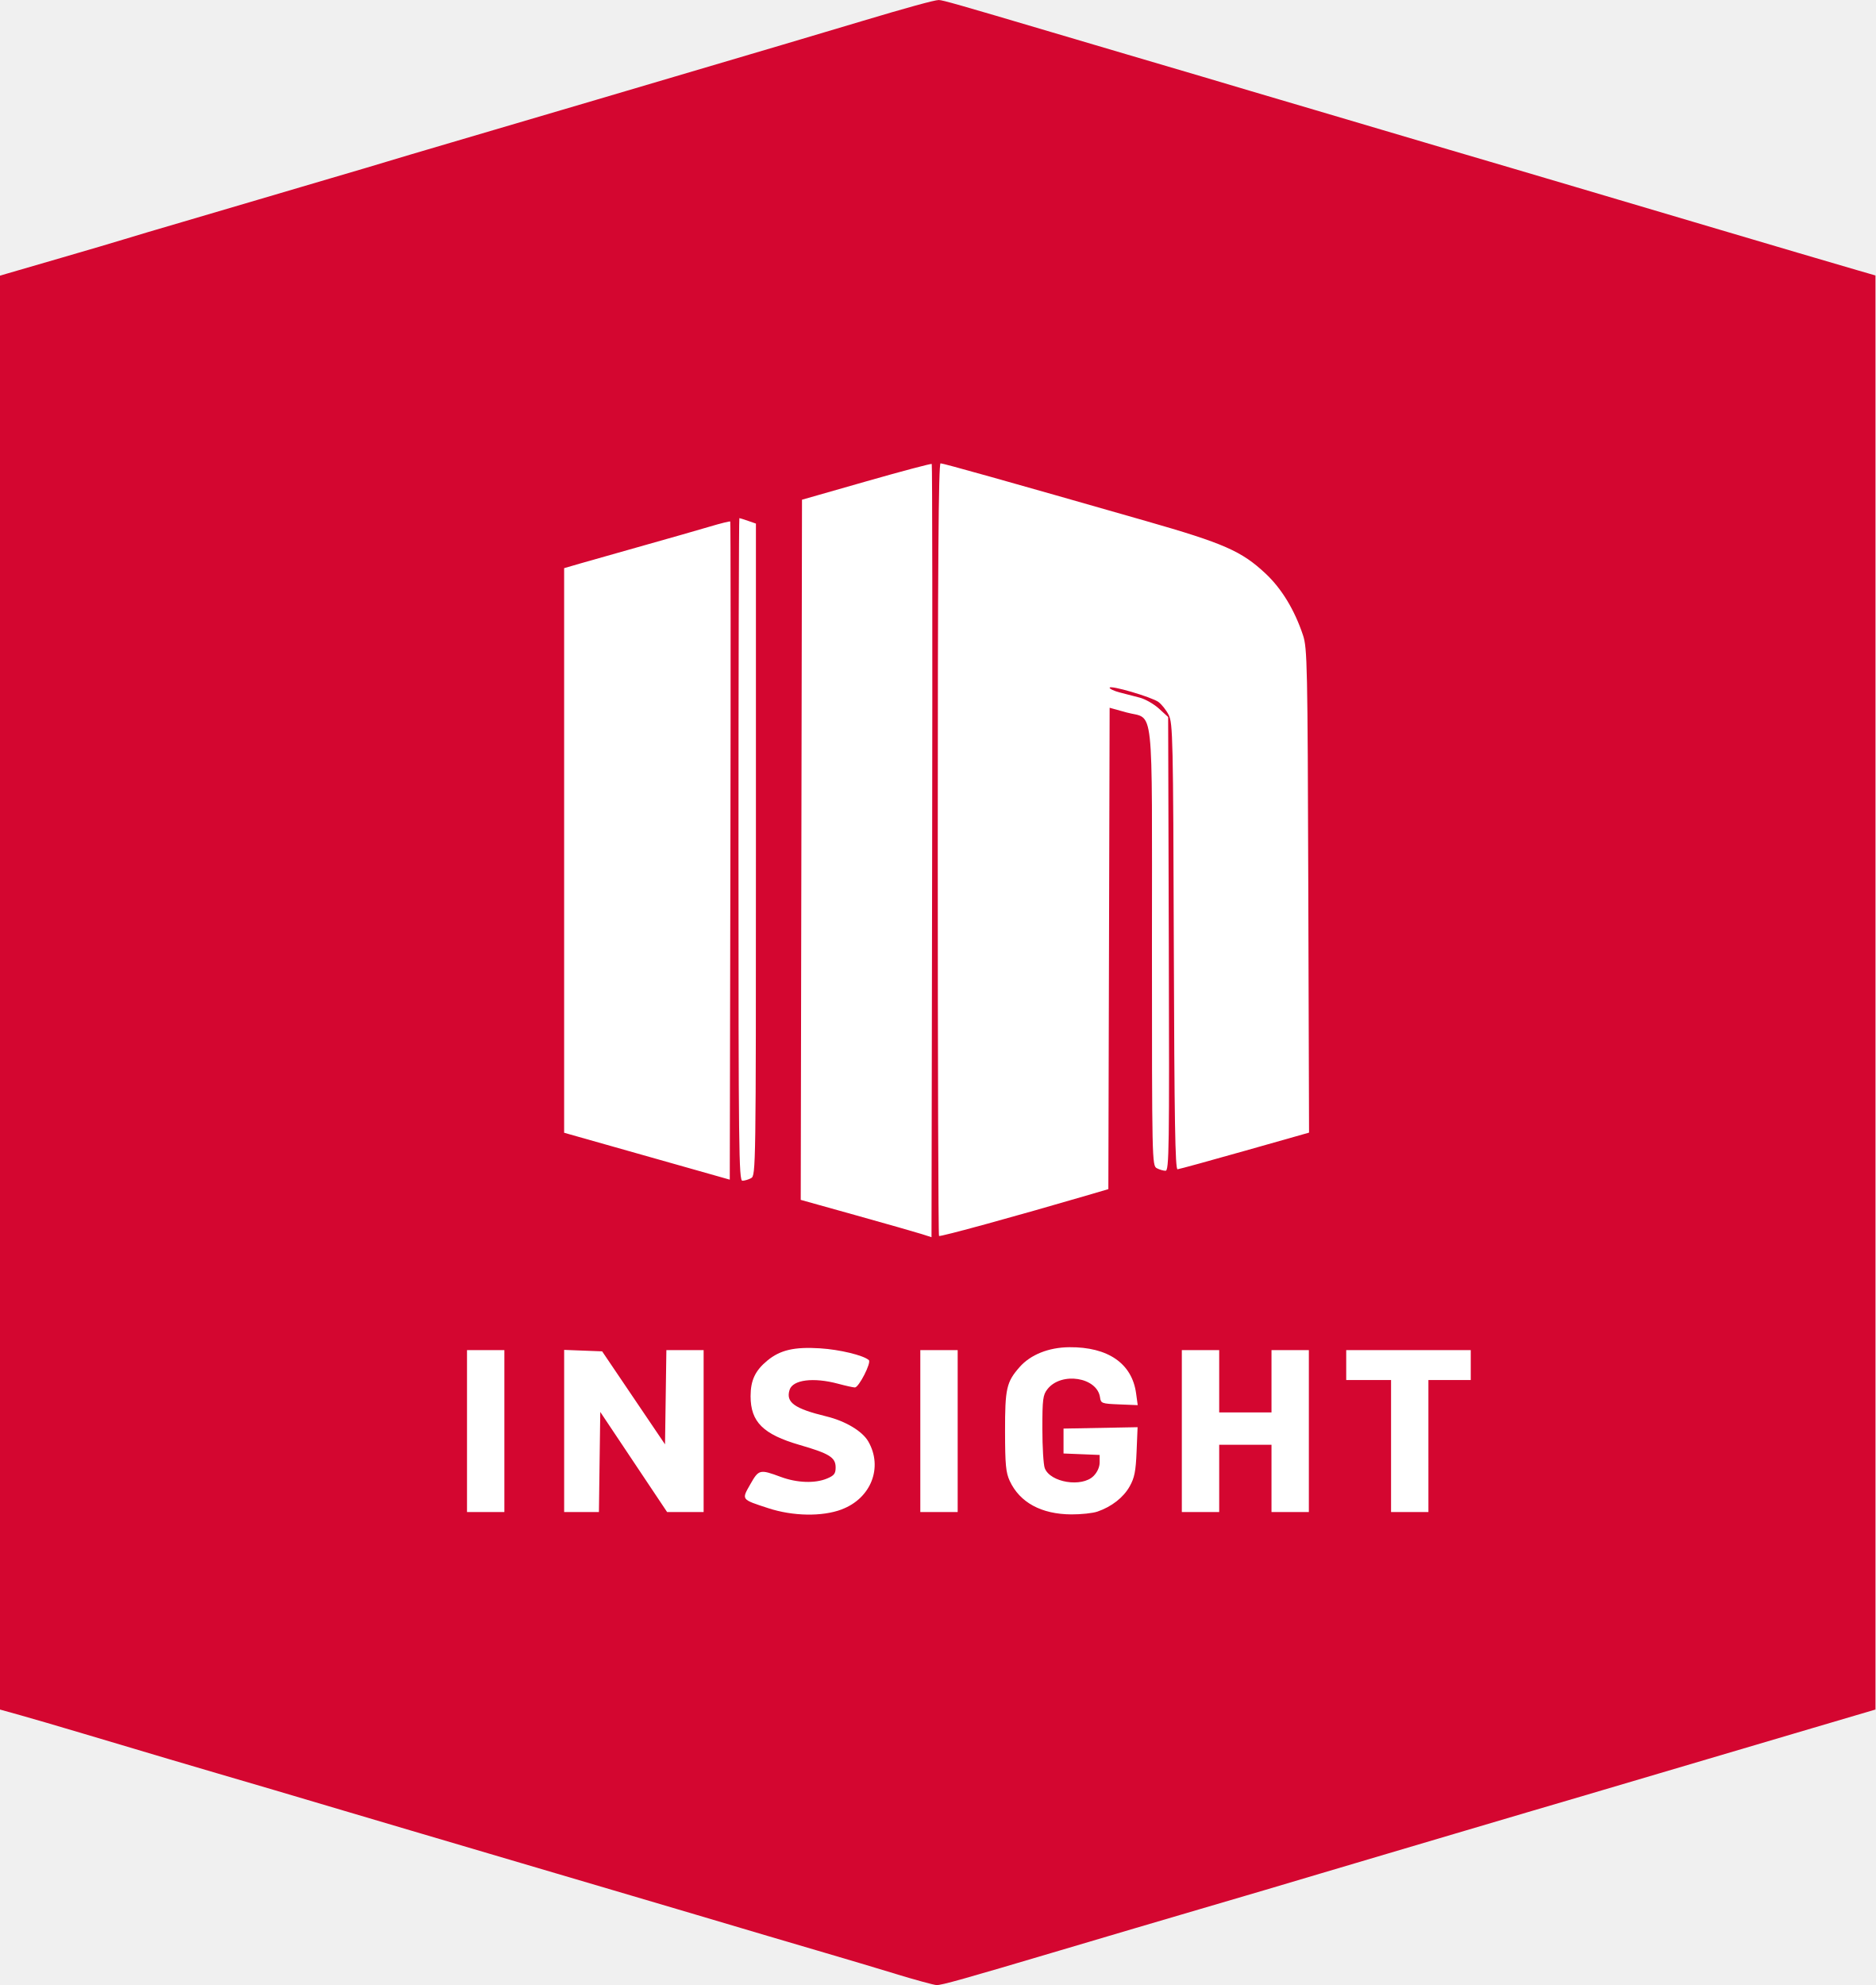
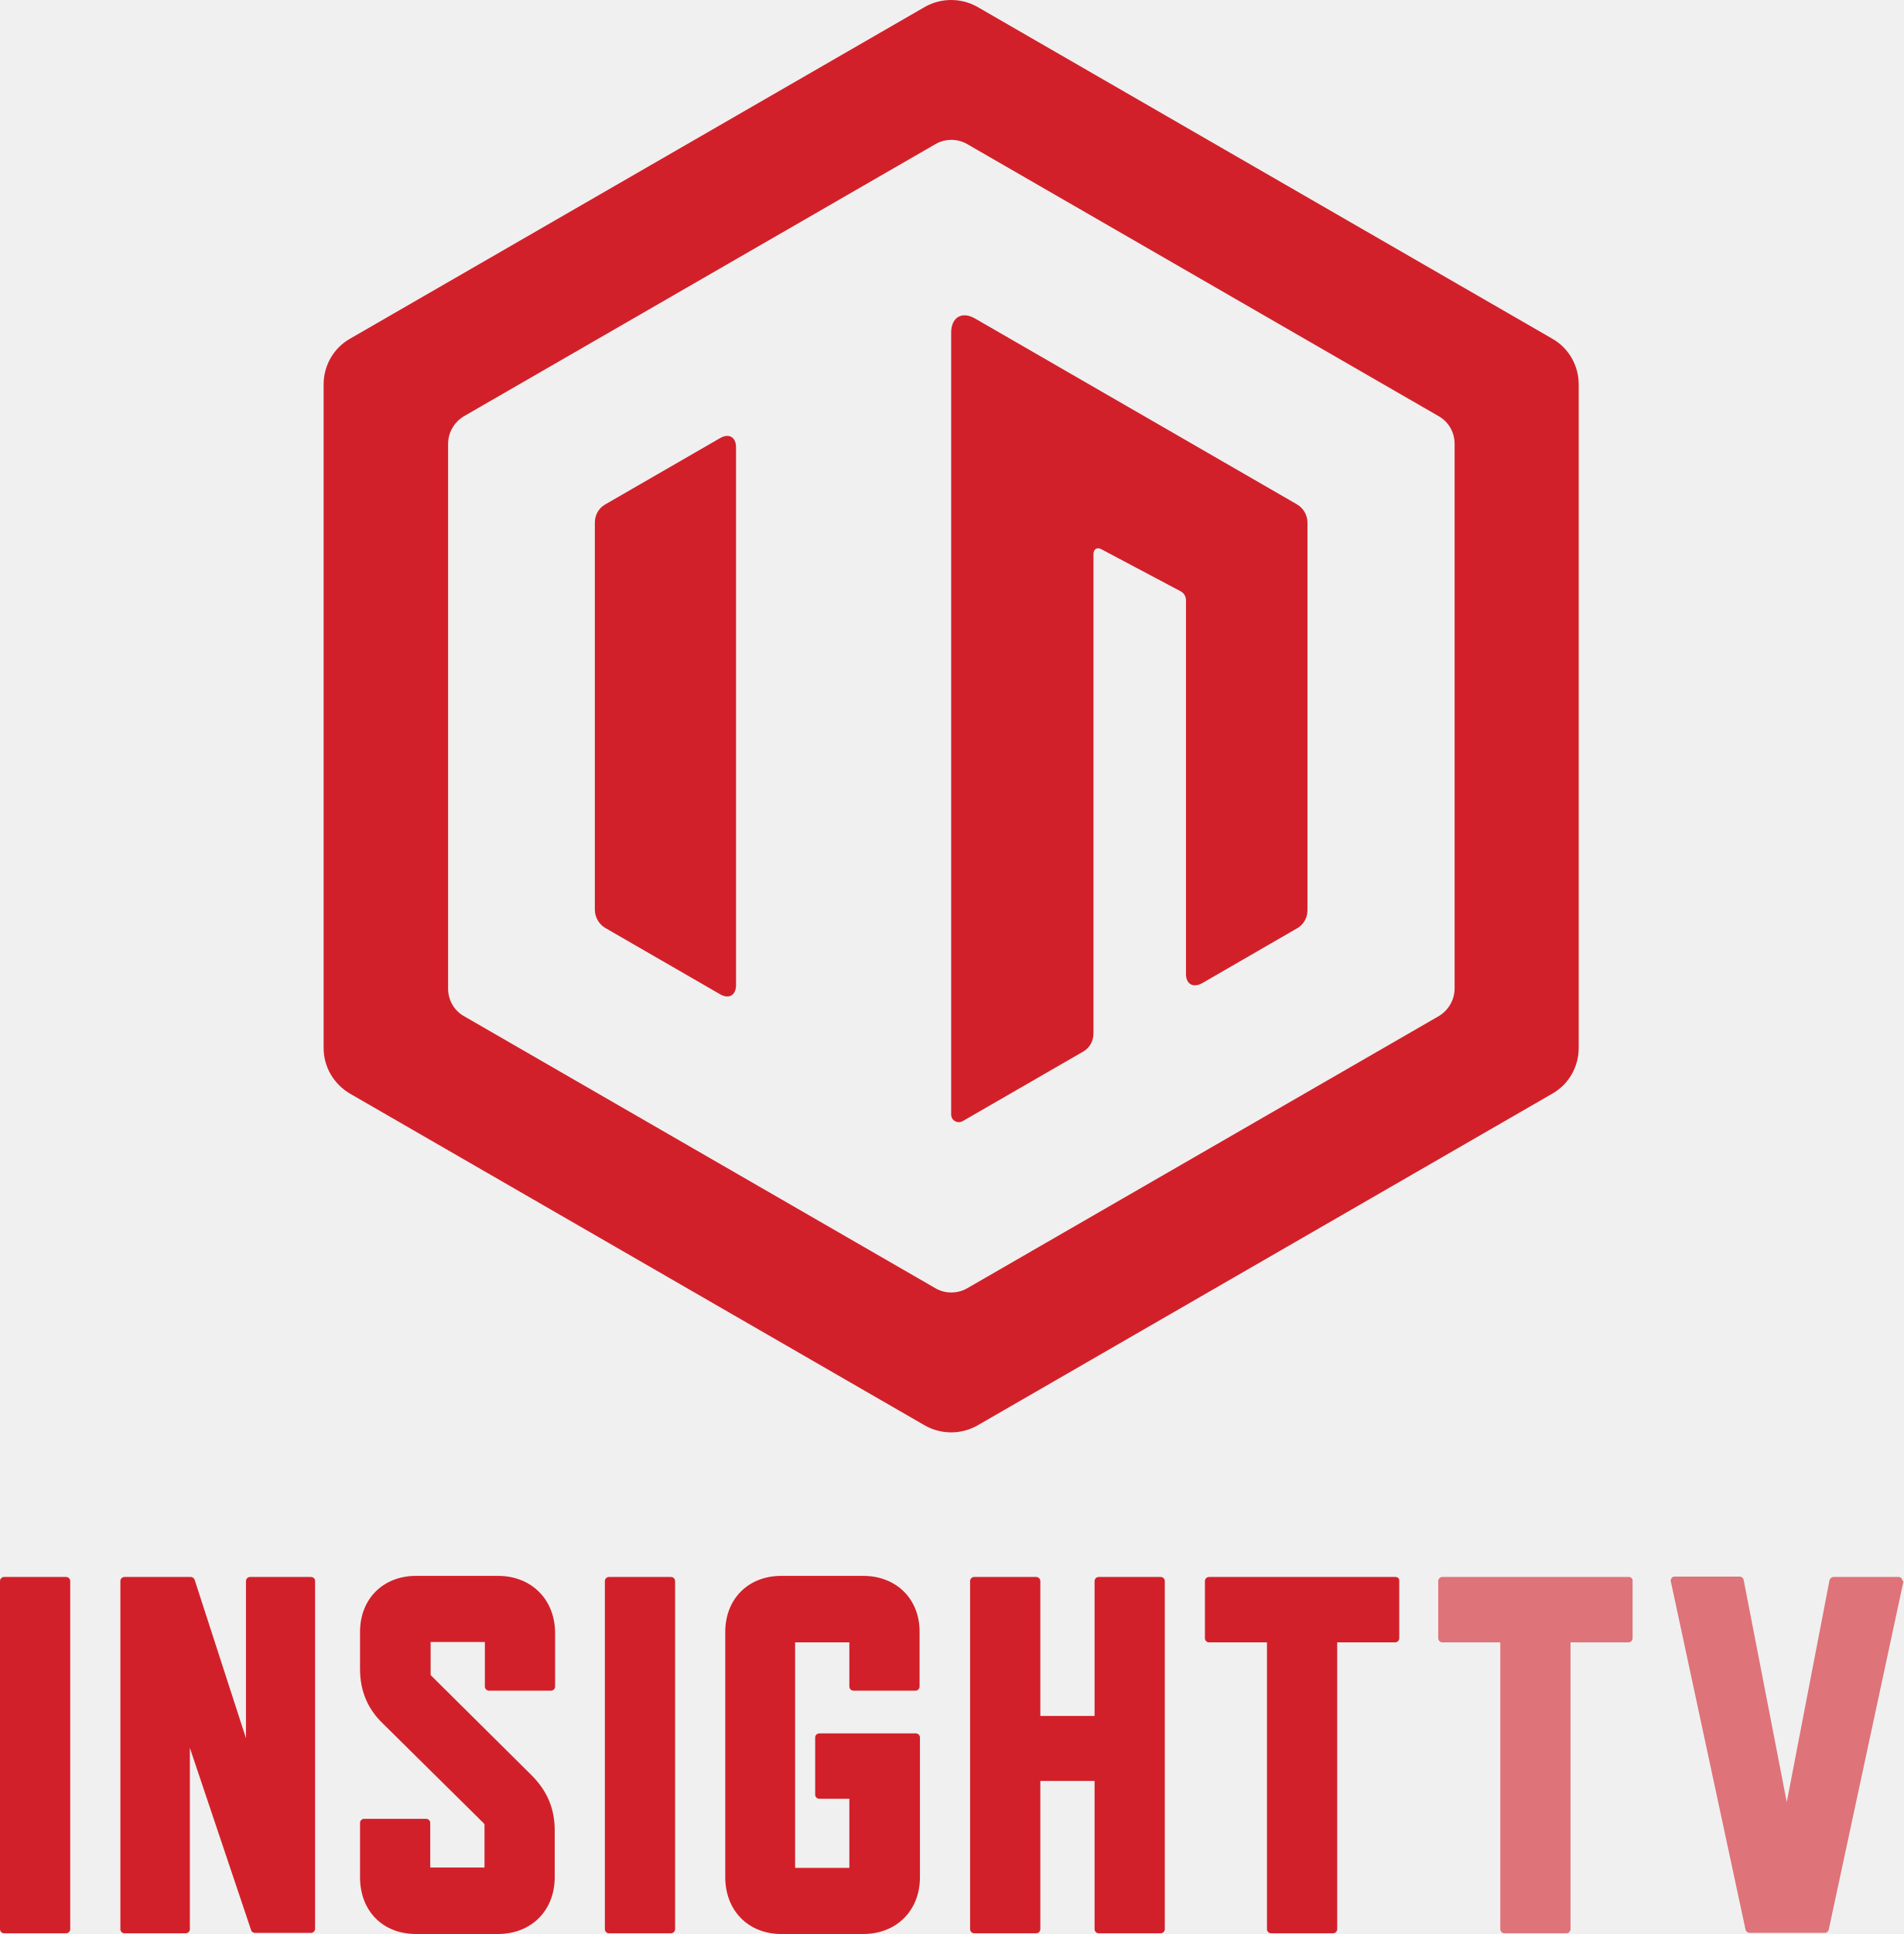
- <svg xmlns="http://www.w3.org/2000/svg" width="199.23mm" height="210.84mm" version="1.1" viewBox="0 0 199.23 210.84">
-   <g transform="translate(-2.9671 -35.97)" stroke-width=".265">
-     <rect x="32.506" y="78.53" width="147.41" height="130.78" ry="5.4" fill="#fff" />
-     <path d="m98.085 245.62c-2.11-0.639-5.444-1.633-7.408-2.208-4.061-1.19-7.791-2.292-13.891-4.105-2.328-0.692-5.364-1.589-6.747-1.993-1.382-0.404-6.621-1.949-11.642-3.434-5.021-1.484-10.259-3.031-11.642-3.436-1.382-0.405-4.597-1.357-7.144-2.114-5.593-1.663-10.118-2.998-13.494-3.981-2.653-0.773-6.659-1.96-14.288-4.236-2.547-0.76-5.583-1.647-6.747-1.971l-2.117-0.59v-152.3l0.661-0.197c0.364-0.108 2.983-0.87 5.821-1.692 2.838-0.822 5.874-1.717 6.747-1.989 0.873-0.272 3.671-1.102 6.218-1.846 2.547-0.744 6.178-1.814 8.07-2.377s5.345-1.582 7.673-2.262c2.328-0.68 4.948-1.457 5.821-1.725 0.873-0.269 4.028-1.204 7.011-2.08 2.983-0.875 9.889-2.91 15.346-4.521 19.452-5.742 24.087-7.115 28.178-8.344 4.676-1.404 7.742-2.247 8.178-2.247 0.392 0 2.165 0.505 12.062 3.437 2.547 0.754 6.059 1.792 7.805 2.306 7.856 2.312 9.242 2.722 13.229 3.911 2.328 0.694 5.364 1.591 6.747 1.992 1.382 0.401 4.597 1.352 7.144 2.113 2.547 0.761 5.761 1.712 7.144 2.113 1.382 0.401 4.418 1.294 6.747 1.985 2.328 0.691 5.364 1.588 6.747 1.994 2.315 0.68 5.982 1.766 15.346 4.545 5.066 1.503 12.221 3.611 14.552 4.287l1.984 0.575v152.32l-6.615 1.951c-12.673 3.738-18.224 5.378-24.209 7.153-1.673 0.496-4.412 1.302-6.085 1.79-1.673 0.488-5.126 1.509-7.673 2.267s-5.761 1.71-7.144 2.115c-1.382 0.405-4.597 1.357-7.144 2.117-4.683 1.397-7.073 2.103-12.832 3.79-4.381 1.284-9.474 2.787-14.949 4.413-10.279 3.052-12.591 3.7-13.097 3.672-0.291-0.016-2.256-0.552-4.366-1.191zm-5.714-49.325c3.125-1.169 4.419-4.462 2.836-7.215-0.632-1.098-2.427-2.172-4.459-2.666-3.406-0.829-4.325-1.493-3.903-2.821 0.341-1.074 2.537-1.349 5.155-0.646 0.8 0.215 1.602 0.392 1.782 0.394 0.42 4e-3 1.77-2.644 1.48-2.904-0.567-0.511-3.086-1.12-5.173-1.252-2.741-0.173-4.241 0.174-5.607 1.3-1.293 1.065-1.78 2.103-1.78 3.786 0 2.732 1.332 4.053 5.226 5.181 3.149 0.912 3.808 1.324 3.808 2.38 0 0.664-0.157 0.867-0.918 1.185-1.274 0.532-3.182 0.465-4.903-0.173-2.241-0.83-2.341-0.806-3.244 0.781-0.942 1.657-0.992 1.592 1.921 2.543 2.615 0.854 5.708 0.906 7.779 0.131zm27.172 0.233c1.509-0.519 2.76-1.495 3.424-2.672 0.516-0.914 0.652-1.595 0.739-3.707l0.106-2.587-7.867 0.147v2.646l3.837 0.155v0.794c0 0.49-0.248 1.043-0.649 1.444-1.235 1.235-4.602 0.692-5.183-0.836-0.139-0.366-0.253-2.25-0.253-4.185 0-3.149 0.057-3.592 0.543-4.21 1.471-1.87 5.291-1.265 5.584 0.884 0.086 0.629 0.185 0.665 2.046 0.74l1.956 0.079-0.173-1.26c-0.434-3.17-2.986-4.929-7.096-4.894-2.188 0.019-4.12 0.791-5.277 2.109-1.4 1.594-1.553 2.274-1.547 6.856 5e-3 3.499 0.085 4.347 0.496 5.234 1.061 2.291 3.352 3.538 6.537 3.559 1.033 7e-3 2.284-0.127 2.778-0.297zm-62.997-8.554v-8.599h-3.969v17.198h3.969zm10.115 3.283 0.072-5.316 7.099 10.631h3.881v-17.198h-3.957l-0.072 5.005-0.072 5.005-6.68-9.878-4.035-0.155v17.22h3.693zm38.039-3.283v-8.599h-3.969v17.198h3.969zm27.781 5.027v-3.572h5.556v7.144h3.969v-17.198h-3.969v6.615h-5.556v-6.615h-3.969v17.198h3.969zm22.225-3.44v-7.011h4.498v-3.175h-13.229v3.175h4.763v14.023h3.969zm-52.76-104.31c-0.06-0.06-3.186 0.77-6.946 1.844l-6.837 1.953-0.067 37.184-0.067 37.184 5.888 1.645c3.238 0.905 6.364 1.797 6.946 1.982l1.058 0.337 0.067-41.01c0.037-22.555 0.018-41.059-0.042-41.119zm16.644 77.644 2.117-0.619 0.135-51.13 1.781 0.494c3 0.832 2.715-1.781 2.715 24.892 0 22.711 0.012 23.251 0.512 23.519 0.281 0.151 0.7 0.274 0.93 0.274 0.379 0 0.412-2.274 0.348-24.097l-0.07-24.097-0.971-0.89c-0.534-0.489-1.457-1.016-2.05-1.17-0.594-0.154-1.556-0.404-2.138-0.555s-1.058-0.375-1.058-0.497c0-0.319 4.452 0.98 5.186 1.513 0.34 0.247 0.83 0.865 1.089 1.375 0.441 0.865 0.477 2.494 0.545 24.606 0.057 18.477 0.144 23.674 0.397 23.653 0.178-0.015 3.394-0.897 7.146-1.96l6.822-1.933-0.079-25.689c-0.074-24.072-0.109-25.78-0.563-27.144-0.894-2.685-2.273-4.955-3.981-6.552-2.55-2.386-4.421-3.207-12.728-5.585-14.906-4.268-21.5-6.119-21.792-6.119-0.22 0-0.298 10.751-0.298 40.966 0 22.531 0.06 41.026 0.133 41.1 0.113 0.113 8.099-2.077 15.874-4.353zm-38.049-71.532c-0.046-0.046-1.028 0.198-2.184 0.543-1.155 0.344-4.303 1.244-6.995 2-2.692 0.756-5.699 1.607-6.681 1.893l-1.786 0.519v59.969l17.595 4.982 0.067-34.911c0.037-19.201 0.03-34.948-0.016-34.994zm2.215 69.745c0.502-0.269 0.512-0.937 0.512-34.899v-34.625l-0.833-0.29c-0.458-0.16-0.875-0.29-0.926-0.29-0.051 0-0.093 15.835-0.093 35.19 0 31.76 0.04 35.19 0.414 35.19 0.228 0 0.645-0.123 0.926-0.274z" fill="#d40630" />
+ <svg xmlns="http://www.w3.org/2000/svg" width="442.85" height="450" version="1.1" viewBox="0 0 442.85 450" xml:space="preserve">
+   <style type="text/css">
+ 	.st0{fill:#D2202A;}
+ 	.st1{opacity:0.6;}
+ </style>
+   <g transform="matrix(.86443 0 0 .86443 0 -.021611)">
+     <path class="st0" d="m417.8 91.2-154.7-89.3c-4.4-2.5-9.8-2.5-14.2 0l-154.7 89.3c-4.4 2.5-7.1 7.2-7.1 12.3v178.6c0 5.1 2.7 9.7 7.1 12.3l154.7 89.3c4.4 2.5 9.8 2.5 14.2 0l154.7-89.3c4.4-2.5 7.1-7.2 7.1-12.3v-178.6c0-5.1-2.7-9.8-7.1-12.3zm-26.3 174.9c0 3-1.6 5.8-4.2 7.4l-127 73.3c-2.6 1.5-5.9 1.5-8.5 0l-127-73.3c-2.6-1.5-4.2-4.3-4.2-7.4v-146.6c0-3 1.6-5.8 4.2-7.4l127-73.3c2.6-1.5 5.9-1.5 8.5 0l127 73.3c2.6 1.5 4.2 4.3 4.2 7.4z" />
+     <path class="st0" d="m193.9 117.9-31 17.9c-1.8 1-2.8 2.9-2.8 4.9v104.2c0 2 1.1 3.9 2.8 4.9l31 17.9c2.3 1.3 4.2 0.2 4.2-2.5v-144.8c0-2.7-1.9-3.8-4.2-2.5z" />
+     <path class="st0" d="m349.1 135.8-86.6-50c-3.6-2.1-6.5-0.4-6.5 3.8v210.4c0 1.6 1.7 2.6 3.1 1.8l32.4-18.7c1.8-1 2.8-2.9 2.8-4.9v-129c0-1.4 1-2 2.2-1.3l21.3 11.3c0.9 0.5 1.4 1.4 1.4 2.4v100.6c0 2.7 1.9 3.8 4.3 2.5l25.6-14.8c1.8-1 2.8-2.9 2.8-4.9v-104.3c0-2-1.1-3.9-2.8-4.9z" />
+     <path class="st0" d="m17.8 424.5h-16.7c-0.6 0-1.1 0.5-1.1 1.1v93.7c0 0.6 0.5 1.1 1.1 1.1h16.7c0.6 0 1.1-0.5 1.1-1.1v-93.7c0-0.6-0.5-1.1-1.1-1.1z" />
+     <path class="st0" d="m83.7 424.5h-16.4c-0.6 0-1.1 0.5-1.1 1.1v42.3l-13.8-42.6c-0.1-0.4-0.6-0.8-1-0.8h-17.9c-0.6 0-1.1 0.5-1.1 1.1v93.7c0 0.6 0.5 1.1 1.1 1.1h16.5c0.6 0 1.1-0.5 1.1-1.1v-48.8l16.5 49.1c0.1 0.4 0.6 0.7 1 0.7h15.1c0.6 0 1.1-0.5 1.1-1.1v-93.7c0-0.5-0.5-1-1.1-1z" />
+     <path class="st0" d="m134 424.2h-22c-8.9 0-15.1 6.2-15.1 15.1v9.9c0 5.9 2 10.8 6.2 14.8l27 26.7 0.1 0.1c0.2 0.3 0.2 0.3 0.2 0.4v11.5h-14.6v-12c0-0.6-0.5-1.1-1.1-1.1h-16.7c-0.6 0-1.1 0.5-1.1 1.1v14.6c0 9.1 6.1 15.3 15.1 15.3h22c9 0 15.3-6.3 15.3-15.3v-12.6c0-5.8-2-10.6-6.2-14.8l-27-26.8c-0.2-0.2-0.2-0.2-0.2-0.4v-8.7h14.6v12c0 0.6 0.5 1.1 1.1 1.1h16.7c0.6 0 1.1-0.5 1.1-1.1v-14.6c-0.1-8.9-6.4-15.2-15.4-15.2z" />
+     <path class="st0" d="m180.6 424.5h-16.7c-0.6 0-1.1 0.5-1.1 1.1v93.7c0 0.6 0.5 1.1 1.1 1.1h16.7c0.6 0 1.1-0.5 1.1-1.1v-93.7c0-0.6-0.5-1.1-1.1-1.1z" />
+     <path class="st0" d="m232.3 424.2h-22c-8.9 0-15.1 6.2-15.1 15.1v66c0 9 6.2 15.3 15.1 15.3h22c9 0 15.3-6.3 15.3-15.3v-37.6c0-0.6-0.5-1.1-1.1-1.1h-26c-0.6 0-1.1 0.5-1.1 1.1v15.4c0 0.6 0.5 1.1 1.1 1.1h8.1v18.6h-14.6v-60.7h14.6v11.9c0 0.6 0.5 1.1 1.1 1.1h16.7c0.6 0 1.1-0.5 1.1-1.1v-14.6c0.1-8.9-6.2-15.2-15.2-15.2z" />
+     <path class="st0" d="m312.4 424.5h-16.7c-0.6 0-1.1 0.5-1.1 1.1v36.3h-14.6v-36.3c0-0.6-0.5-1.1-1.1-1.1h-16.7c-0.6 0-1.1 0.5-1.1 1.1v93.7c0 0.6 0.5 1.1 1.1 1.1h16.7c0.6 0 1.1-0.5 1.1-1.1v-39.9h14.6v39.9c0 0.6 0.5 1.1 1.1 1.1h16.7c0.6 0 1.1-0.5 1.1-1.1v-93.7c0-0.6-0.5-1.1-1.1-1.1z" />
+     <path class="st0" d="m375.6 424.5h-50.2c-0.6 0-1.1 0.5-1.1 1.1v15.4c0 0.6 0.5 1.1 1.1 1.1h15.6v77.2c0 0.6 0.5 1.1 1.1 1.1h16.7c0.6 0 1.1-0.5 1.1-1.1v-77.2h15.6c0.6 0 1.1-0.5 1.1-1.1v-15.4c0.1-0.6-0.4-1.1-1-1.1z" />
+     <g class="st1">
+       <path class="st0" d="m511.8 424.9c-0.2-0.3-0.5-0.4-0.8-0.4h-17.5c-0.5 0-1 0.4-1.1 0.9l-11.5 59.7-11.6-59.8c-0.1-0.5-0.5-0.9-1.1-0.9h-17.5c-0.3 0-0.6 0.1-0.8 0.4s-0.3 0.6-0.2 0.9l20.1 93.7c0.1 0.5 0.6 0.9 1.1 0.9h20.2c0.5 0 1-0.4 1.1-0.9l20.1-93.7c-0.3-0.2-0.3-0.5-0.5-0.8z" />
+       <path class="st0" d="m438.4 424.5h-50.2c-0.6 0-1.1 0.5-1.1 1.1v15.4c0 0.6 0.5 1.1 1.1 1.1h15.6v77.2c0 0.6 0.5 1.1 1.1 1.1h16.7c0.6 0 1.1-0.5 1.1-1.1v-77.2h15.6c0.6 0 1.1-0.5 1.1-1.1v-15.4c0.1-0.6-0.4-1.1-1-1.1z" />
+     </g>
  </g>
</svg>
